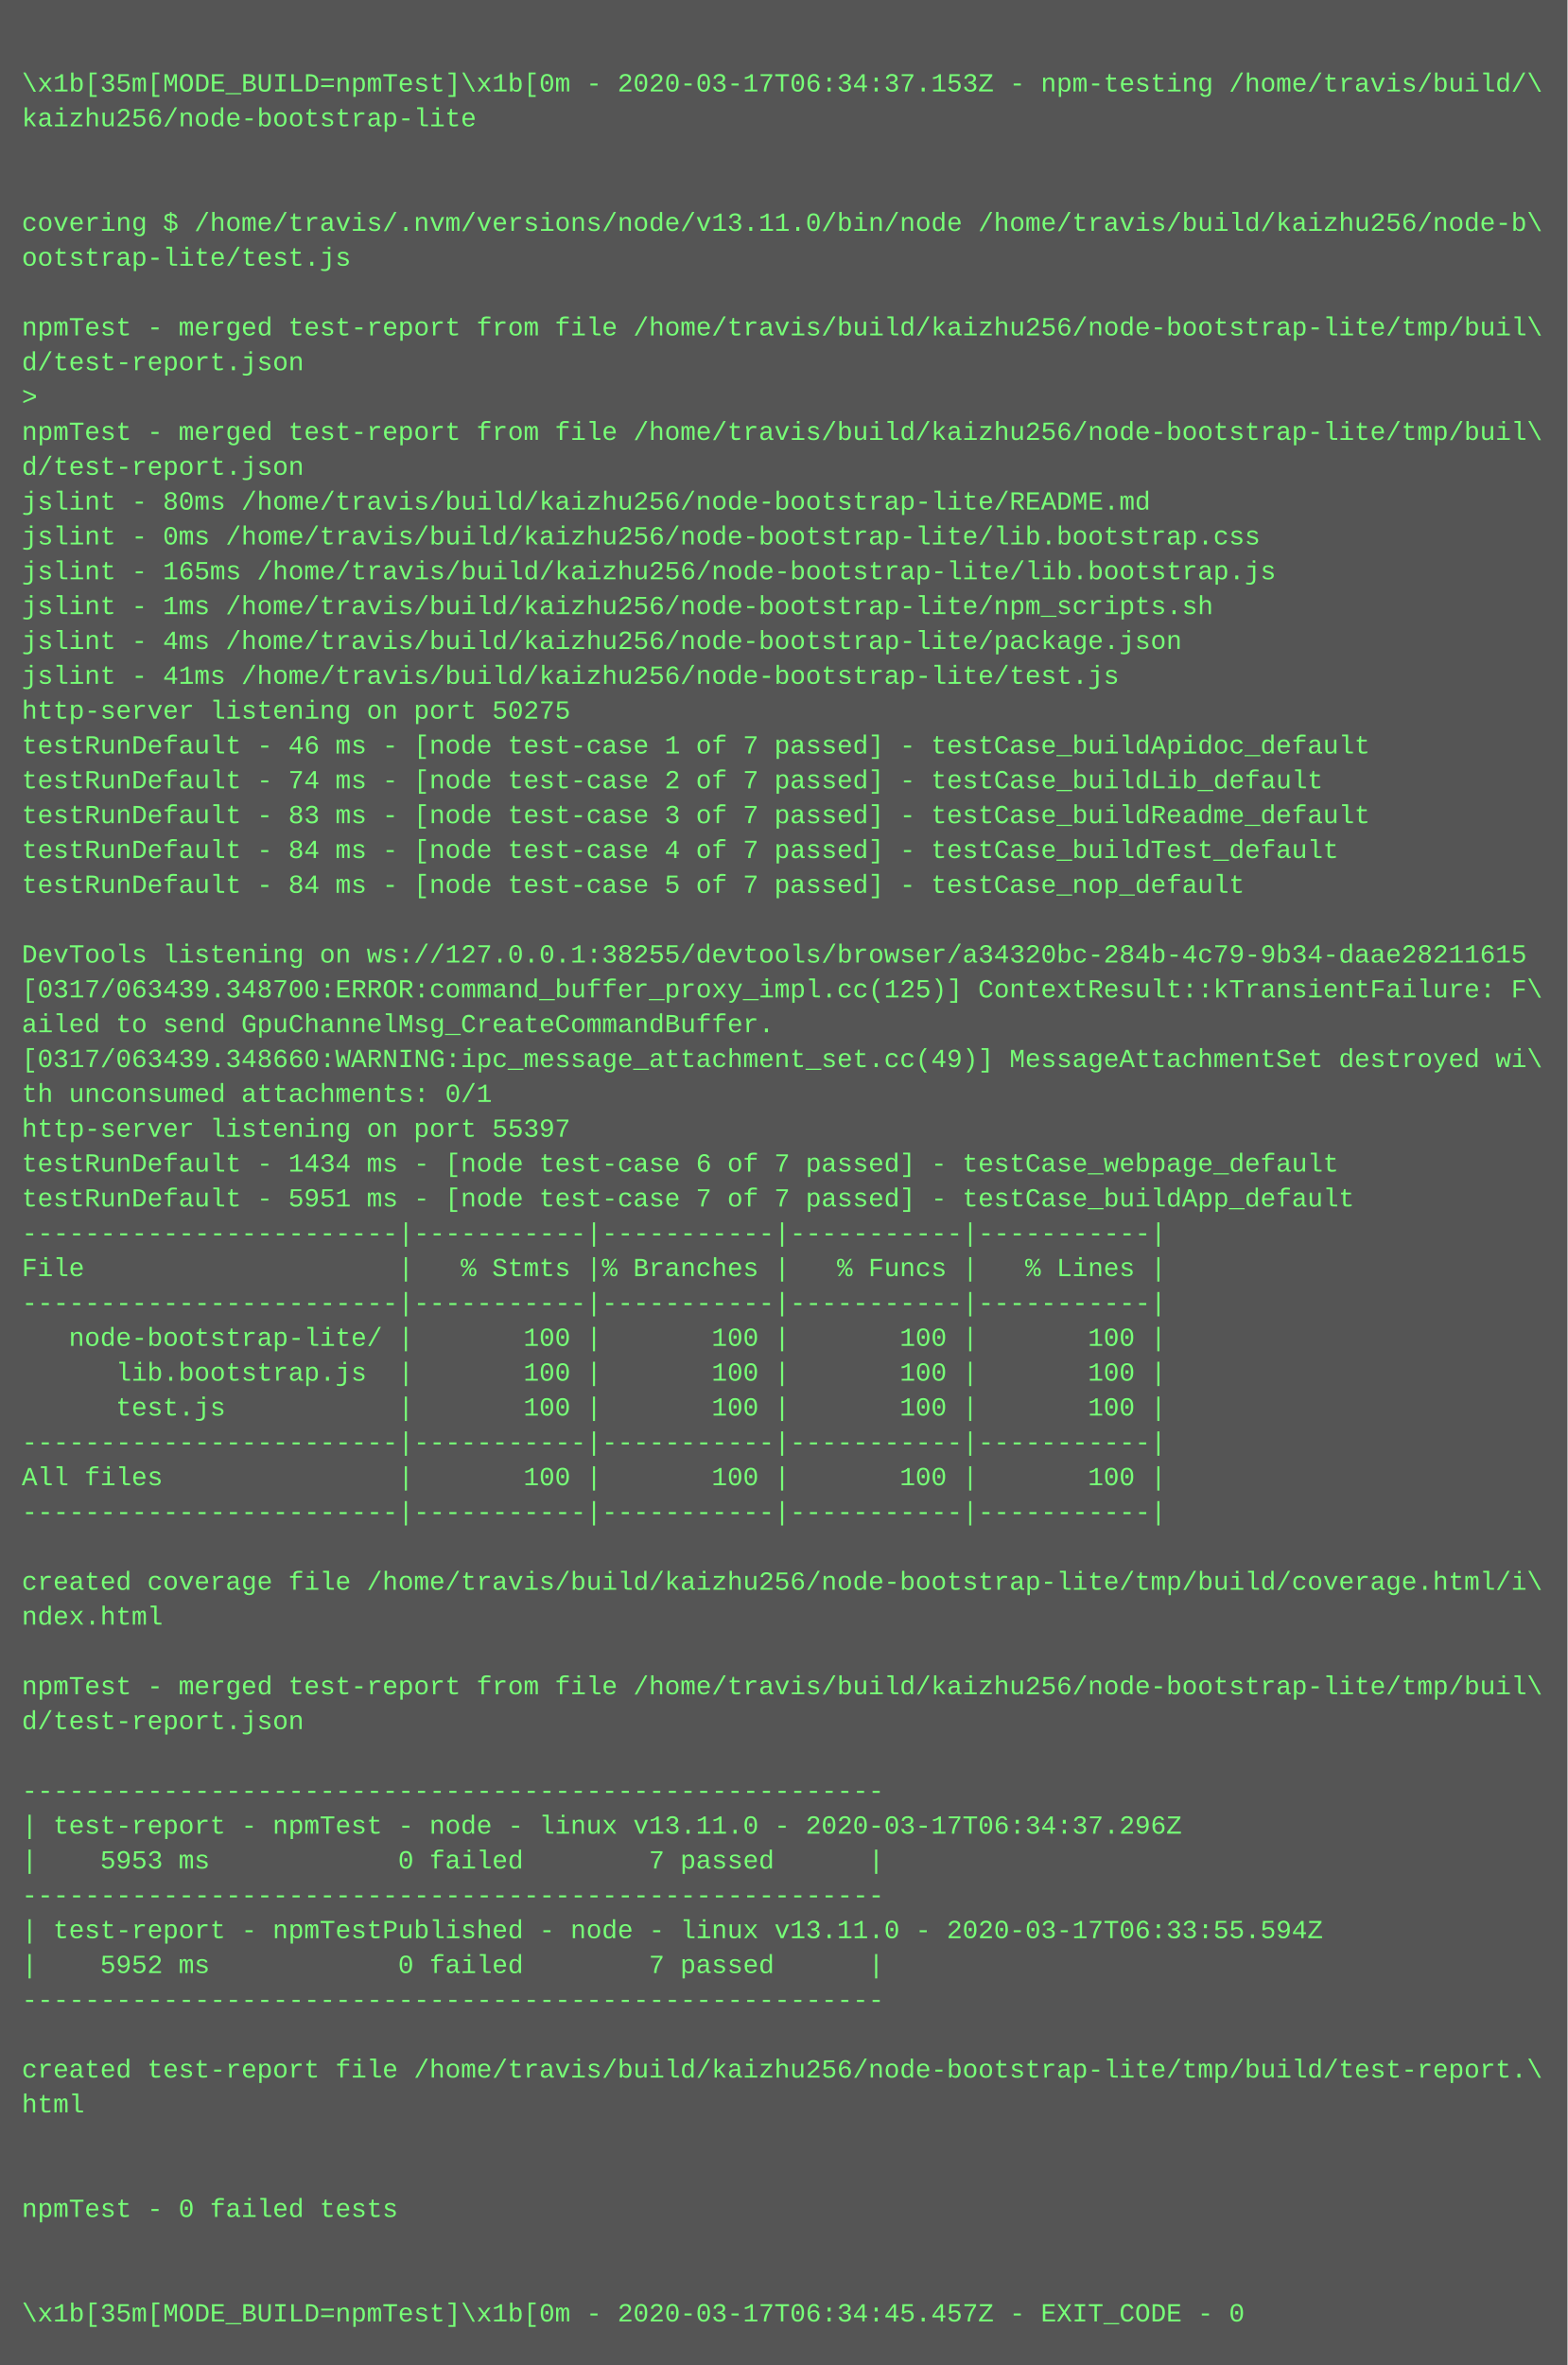
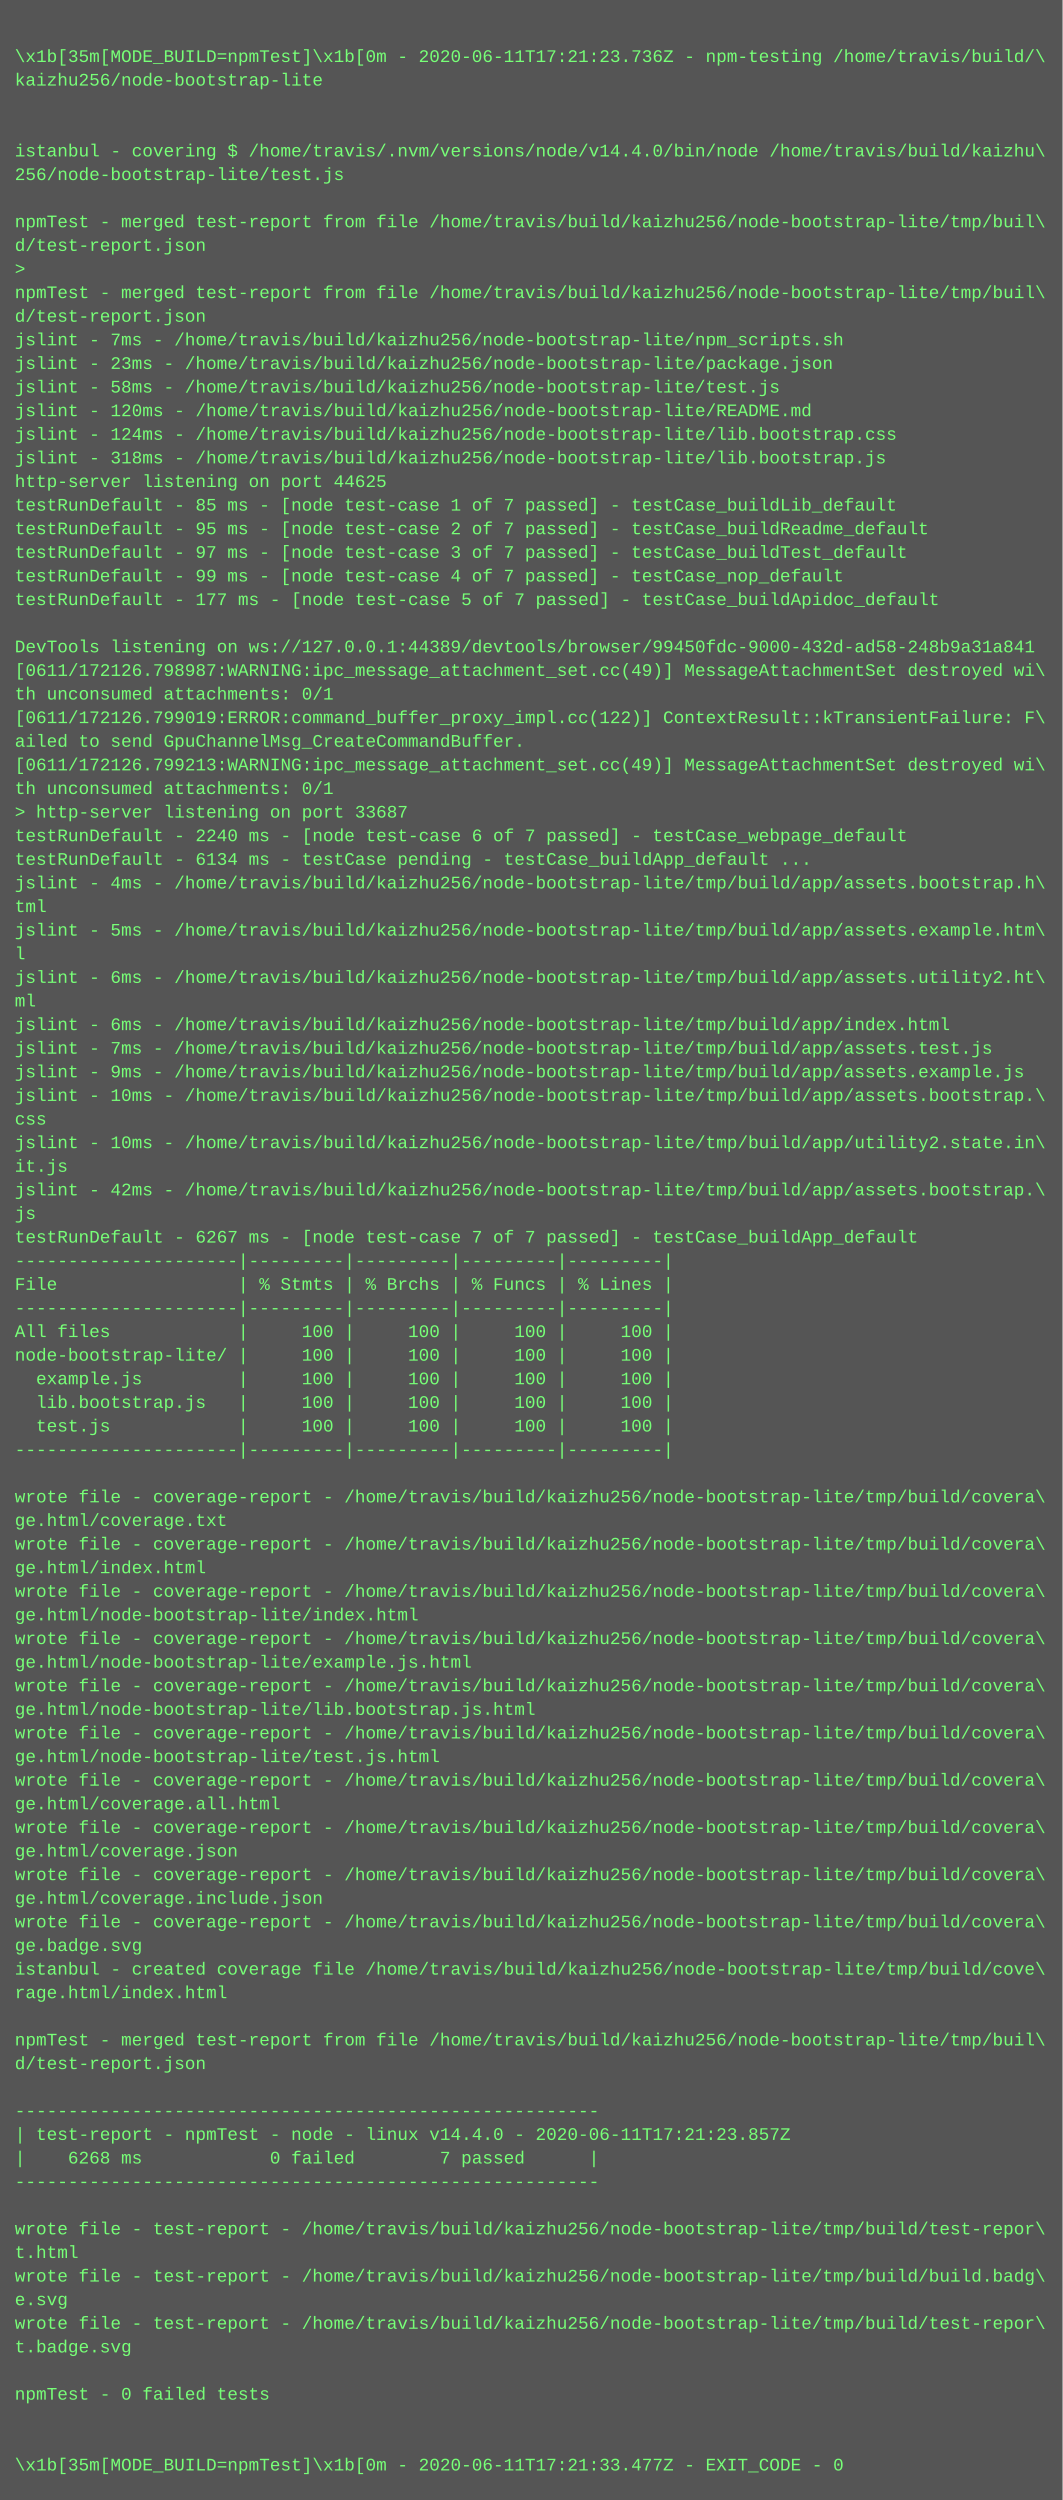
- <svg xmlns="http://www.w3.org/2000/svg" height="1086" width="720">
-   <rect height="1086" fill="#555" width="720" />
+ <svg xmlns="http://www.w3.org/2000/svg" height="1694" width="720">
+   <rect height="1694" fill="#555" width="720" />
  <text fill="#7f7" font-family="Courier New" font-size="12" xml:space="preserve">
    <tspan x="10" y="26" />
-     <tspan x="10" y="42">\x1b[35m[MODE_BUILD=npmTest]\x1b[0m - 2020-03-17T06:34:37.153Z - npm-testing /home/travis/build/\</tspan>
+     <tspan x="10" y="42">\x1b[35m[MODE_BUILD=npmTest]\x1b[0m - 2020-06-11T17:21:23.736Z - npm-testing /home/travis/build/\</tspan>
    <tspan x="10" y="58">kaizhu256/node-bootstrap-lite</tspan>
    <tspan x="10" y="74" />
    <tspan x="10" y="90" />
-     <tspan x="10" y="106">covering $ /home/travis/.nvm/versions/node/v13.11.0/bin/node /home/travis/build/kaizhu256/node-b\</tspan>
-     <tspan x="10" y="122">ootstrap-lite/test.js</tspan>
+     <tspan x="10" y="106">istanbul - covering $ /home/travis/.nvm/versions/node/v14.4.0/bin/node /home/travis/build/kaizhu\</tspan>
+     <tspan x="10" y="122">256/node-bootstrap-lite/test.js</tspan>
    <tspan x="10" y="138" />
    <tspan x="10" y="154">npmTest - merged test-report from file /home/travis/build/kaizhu256/node-bootstrap-lite/tmp/buil\</tspan>
    <tspan x="10" y="170">d/test-report.json</tspan>
    <tspan x="10" y="186">&gt; </tspan>
    <tspan x="10" y="202">npmTest - merged test-report from file /home/travis/build/kaizhu256/node-bootstrap-lite/tmp/buil\</tspan>
    <tspan x="10" y="218">d/test-report.json</tspan>
-     <tspan x="10" y="234">jslint - 80ms /home/travis/build/kaizhu256/node-bootstrap-lite/README.md</tspan>
-     <tspan x="10" y="250">jslint - 0ms /home/travis/build/kaizhu256/node-bootstrap-lite/lib.bootstrap.css</tspan>
-     <tspan x="10" y="266">jslint - 165ms /home/travis/build/kaizhu256/node-bootstrap-lite/lib.bootstrap.js</tspan>
-     <tspan x="10" y="282">jslint - 1ms /home/travis/build/kaizhu256/node-bootstrap-lite/npm_scripts.sh</tspan>
-     <tspan x="10" y="298">jslint - 4ms /home/travis/build/kaizhu256/node-bootstrap-lite/package.json</tspan>
-     <tspan x="10" y="314">jslint - 41ms /home/travis/build/kaizhu256/node-bootstrap-lite/test.js</tspan>
-     <tspan x="10" y="330">http-server listening on port 50275</tspan>
-     <tspan x="10" y="346">testRunDefault - 46 ms - [node test-case 1 of 7 passed] - testCase_buildApidoc_default</tspan>
-     <tspan x="10" y="362">testRunDefault - 74 ms - [node test-case 2 of 7 passed] - testCase_buildLib_default</tspan>
-     <tspan x="10" y="378">testRunDefault - 83 ms - [node test-case 3 of 7 passed] - testCase_buildReadme_default</tspan>
-     <tspan x="10" y="394">testRunDefault - 84 ms - [node test-case 4 of 7 passed] - testCase_buildTest_default</tspan>
-     <tspan x="10" y="410">testRunDefault - 84 ms - [node test-case 5 of 7 passed] - testCase_nop_default</tspan>
+     <tspan x="10" y="234">jslint - 7ms - /home/travis/build/kaizhu256/node-bootstrap-lite/npm_scripts.sh</tspan>
+     <tspan x="10" y="250">jslint - 23ms - /home/travis/build/kaizhu256/node-bootstrap-lite/package.json</tspan>
+     <tspan x="10" y="266">jslint - 58ms - /home/travis/build/kaizhu256/node-bootstrap-lite/test.js</tspan>
+     <tspan x="10" y="282">jslint - 120ms - /home/travis/build/kaizhu256/node-bootstrap-lite/README.md</tspan>
+     <tspan x="10" y="298">jslint - 124ms - /home/travis/build/kaizhu256/node-bootstrap-lite/lib.bootstrap.css</tspan>
+     <tspan x="10" y="314">jslint - 318ms - /home/travis/build/kaizhu256/node-bootstrap-lite/lib.bootstrap.js</tspan>
+     <tspan x="10" y="330">http-server listening on port 44625</tspan>
+     <tspan x="10" y="346">testRunDefault - 85 ms - [node test-case 1 of 7 passed] - testCase_buildLib_default</tspan>
+     <tspan x="10" y="362">testRunDefault - 95 ms - [node test-case 2 of 7 passed] - testCase_buildReadme_default</tspan>
+     <tspan x="10" y="378">testRunDefault - 97 ms - [node test-case 3 of 7 passed] - testCase_buildTest_default</tspan>
+     <tspan x="10" y="394">testRunDefault - 99 ms - [node test-case 4 of 7 passed] - testCase_nop_default</tspan>
+     <tspan x="10" y="410">testRunDefault - 177 ms - [node test-case 5 of 7 passed] - testCase_buildApidoc_default</tspan>
    <tspan x="10" y="426" />
-     <tspan x="10" y="442">DevTools listening on ws://127.0.0.1:38255/devtools/browser/a34320bc-284b-4c79-9b34-daae28211615</tspan>
-     <tspan x="10" y="458">[0317/063439.348700:ERROR:command_buffer_proxy_impl.cc(125)] ContextResult::kTransientFailure: F\</tspan>
-     <tspan x="10" y="474">ailed to send GpuChannelMsg_CreateCommandBuffer.</tspan>
-     <tspan x="10" y="490">[0317/063439.348660:WARNING:ipc_message_attachment_set.cc(49)] MessageAttachmentSet destroyed wi\</tspan>
-     <tspan x="10" y="506">th unconsumed attachments: 0/1</tspan>
-     <tspan x="10" y="522">http-server listening on port 55397</tspan>
-     <tspan x="10" y="538">testRunDefault - 1434 ms - [node test-case 6 of 7 passed] - testCase_webpage_default</tspan>
-     <tspan x="10" y="554">testRunDefault - 5951 ms - [node test-case 7 of 7 passed] - testCase_buildApp_default</tspan>
-     <tspan x="10" y="570">------------------------|-----------|-----------|-----------|-----------|</tspan>
-     <tspan x="10" y="586">File                    |   % Stmts |% Branches |   % Funcs |   % Lines |</tspan>
-     <tspan x="10" y="602">------------------------|-----------|-----------|-----------|-----------|</tspan>
-     <tspan x="10" y="618">   node-bootstrap-lite/ |       100 |       100 |       100 |       100 |</tspan>
-     <tspan x="10" y="634">      lib.bootstrap.js  |       100 |       100 |       100 |       100 |</tspan>
-     <tspan x="10" y="650">      test.js           |       100 |       100 |       100 |       100 |</tspan>
-     <tspan x="10" y="666">------------------------|-----------|-----------|-----------|-----------|</tspan>
-     <tspan x="10" y="682">All files               |       100 |       100 |       100 |       100 |</tspan>
-     <tspan x="10" y="698">------------------------|-----------|-----------|-----------|-----------|</tspan>
-     <tspan x="10" y="714" />
-     <tspan x="10" y="730">created coverage file /home/travis/build/kaizhu256/node-bootstrap-lite/tmp/build/coverage.html/i\</tspan>
-     <tspan x="10" y="746">ndex.html</tspan>
-     <tspan x="10" y="762" />
-     <tspan x="10" y="778">npmTest - merged test-report from file /home/travis/build/kaizhu256/node-bootstrap-lite/tmp/buil\</tspan>
-     <tspan x="10" y="794">d/test-report.json</tspan>
-     <tspan x="10" y="810" />
-     <tspan x="10" y="826">-------------------------------------------------------</tspan>
-     <tspan x="10" y="842">| test-report - npmTest - node - linux v13.11.0 - 2020-03-17T06:34:37.296Z</tspan>
-     <tspan x="10" y="858">|    5953 ms            0 failed        7 passed      |</tspan>
-     <tspan x="10" y="874">-------------------------------------------------------</tspan>
-     <tspan x="10" y="890">| test-report - npmTestPublished - node - linux v13.11.0 - 2020-03-17T06:33:55.594Z</tspan>
-     <tspan x="10" y="906">|    5952 ms            0 failed        7 passed      |</tspan>
-     <tspan x="10" y="922">-------------------------------------------------------</tspan>
-     <tspan x="10" y="938" />
-     <tspan x="10" y="954">created test-report file /home/travis/build/kaizhu256/node-bootstrap-lite/tmp/build/test-report.\</tspan>
-     <tspan x="10" y="970">html</tspan>
-     <tspan x="10" y="986" />
+     <tspan x="10" y="442">DevTools listening on ws://127.0.0.1:44389/devtools/browser/99450fdc-9000-432d-ad58-248b9a31a841</tspan>
+     <tspan x="10" y="458">[0611/172126.798987:WARNING:ipc_message_attachment_set.cc(49)] MessageAttachmentSet destroyed wi\</tspan>
+     <tspan x="10" y="474">th unconsumed attachments: 0/1</tspan>
+     <tspan x="10" y="490">[0611/172126.799019:ERROR:command_buffer_proxy_impl.cc(122)] ContextResult::kTransientFailure: F\</tspan>
+     <tspan x="10" y="506">ailed to send GpuChannelMsg_CreateCommandBuffer.</tspan>
+     <tspan x="10" y="522">[0611/172126.799213:WARNING:ipc_message_attachment_set.cc(49)] MessageAttachmentSet destroyed wi\</tspan>
+     <tspan x="10" y="538">th unconsumed attachments: 0/1</tspan>
+     <tspan x="10" y="554">&gt; http-server listening on port 33687</tspan>
+     <tspan x="10" y="570">testRunDefault - 2240 ms - [node test-case 6 of 7 passed] - testCase_webpage_default</tspan>
+     <tspan x="10" y="586">testRunDefault - 6134 ms - testCase pending - testCase_buildApp_default ...</tspan>
+     <tspan x="10" y="602">jslint - 4ms - /home/travis/build/kaizhu256/node-bootstrap-lite/tmp/build/app/assets.bootstrap.h\</tspan>
+     <tspan x="10" y="618">tml</tspan>
+     <tspan x="10" y="634">jslint - 5ms - /home/travis/build/kaizhu256/node-bootstrap-lite/tmp/build/app/assets.example.htm\</tspan>
+     <tspan x="10" y="650">l</tspan>
+     <tspan x="10" y="666">jslint - 6ms - /home/travis/build/kaizhu256/node-bootstrap-lite/tmp/build/app/assets.utility2.ht\</tspan>
+     <tspan x="10" y="682">ml</tspan>
+     <tspan x="10" y="698">jslint - 6ms - /home/travis/build/kaizhu256/node-bootstrap-lite/tmp/build/app/index.html</tspan>
+     <tspan x="10" y="714">jslint - 7ms - /home/travis/build/kaizhu256/node-bootstrap-lite/tmp/build/app/assets.test.js</tspan>
+     <tspan x="10" y="730">jslint - 9ms - /home/travis/build/kaizhu256/node-bootstrap-lite/tmp/build/app/assets.example.js</tspan>
+     <tspan x="10" y="746">jslint - 10ms - /home/travis/build/kaizhu256/node-bootstrap-lite/tmp/build/app/assets.bootstrap.\</tspan>
+     <tspan x="10" y="762">css</tspan>
+     <tspan x="10" y="778">jslint - 10ms - /home/travis/build/kaizhu256/node-bootstrap-lite/tmp/build/app/utility2.state.in\</tspan>
+     <tspan x="10" y="794">it.js</tspan>
+     <tspan x="10" y="810">jslint - 42ms - /home/travis/build/kaizhu256/node-bootstrap-lite/tmp/build/app/assets.bootstrap.\</tspan>
+     <tspan x="10" y="826">js</tspan>
+     <tspan x="10" y="842">testRunDefault - 6267 ms - [node test-case 7 of 7 passed] - testCase_buildApp_default</tspan>
+     <tspan x="10" y="858">---------------------|---------|---------|---------|---------|</tspan>
+     <tspan x="10" y="874">File                 | % Stmts | % Brchs | % Funcs | % Lines |</tspan>
+     <tspan x="10" y="890">---------------------|---------|---------|---------|---------|</tspan>
+     <tspan x="10" y="906">All files            |     100 |     100 |     100 |     100 |</tspan>
+     <tspan x="10" y="922">node-bootstrap-lite/ |     100 |     100 |     100 |     100 |</tspan>
+     <tspan x="10" y="938">  example.js         |     100 |     100 |     100 |     100 |</tspan>
+     <tspan x="10" y="954">  lib.bootstrap.js   |     100 |     100 |     100 |     100 |</tspan>
+     <tspan x="10" y="970">  test.js            |     100 |     100 |     100 |     100 |</tspan>
+     <tspan x="10" y="986">---------------------|---------|---------|---------|---------|</tspan>
    <tspan x="10" y="1002" />
-     <tspan x="10" y="1018">npmTest - 0 failed tests</tspan>
-     <tspan x="10" y="1034" />
-     <tspan x="10" y="1050" />
-     <tspan x="10" y="1066">\x1b[35m[MODE_BUILD=npmTest]\x1b[0m - 2020-03-17T06:34:45.457Z - EXIT_CODE - 0</tspan>
+     <tspan x="10" y="1018">wrote file - coverage-report - /home/travis/build/kaizhu256/node-bootstrap-lite/tmp/build/covera\</tspan>
+     <tspan x="10" y="1034">ge.html/coverage.txt</tspan>
+     <tspan x="10" y="1050">wrote file - coverage-report - /home/travis/build/kaizhu256/node-bootstrap-lite/tmp/build/covera\</tspan>
+     <tspan x="10" y="1066">ge.html/index.html</tspan>
+     <tspan x="10" y="1082">wrote file - coverage-report - /home/travis/build/kaizhu256/node-bootstrap-lite/tmp/build/covera\</tspan>
+     <tspan x="10" y="1098">ge.html/node-bootstrap-lite/index.html</tspan>
+     <tspan x="10" y="1114">wrote file - coverage-report - /home/travis/build/kaizhu256/node-bootstrap-lite/tmp/build/covera\</tspan>
+     <tspan x="10" y="1130">ge.html/node-bootstrap-lite/example.js.html</tspan>
+     <tspan x="10" y="1146">wrote file - coverage-report - /home/travis/build/kaizhu256/node-bootstrap-lite/tmp/build/covera\</tspan>
+     <tspan x="10" y="1162">ge.html/node-bootstrap-lite/lib.bootstrap.js.html</tspan>
+     <tspan x="10" y="1178">wrote file - coverage-report - /home/travis/build/kaizhu256/node-bootstrap-lite/tmp/build/covera\</tspan>
+     <tspan x="10" y="1194">ge.html/node-bootstrap-lite/test.js.html</tspan>
+     <tspan x="10" y="1210">wrote file - coverage-report - /home/travis/build/kaizhu256/node-bootstrap-lite/tmp/build/covera\</tspan>
+     <tspan x="10" y="1226">ge.html/coverage.all.html</tspan>
+     <tspan x="10" y="1242">wrote file - coverage-report - /home/travis/build/kaizhu256/node-bootstrap-lite/tmp/build/covera\</tspan>
+     <tspan x="10" y="1258">ge.html/coverage.json</tspan>
+     <tspan x="10" y="1274">wrote file - coverage-report - /home/travis/build/kaizhu256/node-bootstrap-lite/tmp/build/covera\</tspan>
+     <tspan x="10" y="1290">ge.html/coverage.include.json</tspan>
+     <tspan x="10" y="1306">wrote file - coverage-report - /home/travis/build/kaizhu256/node-bootstrap-lite/tmp/build/covera\</tspan>
+     <tspan x="10" y="1322">ge.badge.svg</tspan>
+     <tspan x="10" y="1338">istanbul - created coverage file /home/travis/build/kaizhu256/node-bootstrap-lite/tmp/build/cove\</tspan>
+     <tspan x="10" y="1354">rage.html/index.html</tspan>
+     <tspan x="10" y="1370" />
+     <tspan x="10" y="1386">npmTest - merged test-report from file /home/travis/build/kaizhu256/node-bootstrap-lite/tmp/buil\</tspan>
+     <tspan x="10" y="1402">d/test-report.json</tspan>
+     <tspan x="10" y="1418" />
+     <tspan x="10" y="1434">-------------------------------------------------------</tspan>
+     <tspan x="10" y="1450">| test-report - npmTest - node - linux v14.4.0 - 2020-06-11T17:21:23.857Z</tspan>
+     <tspan x="10" y="1466">|    6268 ms            0 failed        7 passed      |</tspan>
+     <tspan x="10" y="1482">-------------------------------------------------------</tspan>
+     <tspan x="10" y="1498" />
+     <tspan x="10" y="1514">wrote file - test-report - /home/travis/build/kaizhu256/node-bootstrap-lite/tmp/build/test-repor\</tspan>
+     <tspan x="10" y="1530">t.html</tspan>
+     <tspan x="10" y="1546">wrote file - test-report - /home/travis/build/kaizhu256/node-bootstrap-lite/tmp/build/build.badg\</tspan>
+     <tspan x="10" y="1562">e.svg</tspan>
+     <tspan x="10" y="1578">wrote file - test-report - /home/travis/build/kaizhu256/node-bootstrap-lite/tmp/build/test-repor\</tspan>
+     <tspan x="10" y="1594">t.badge.svg</tspan>
+     <tspan x="10" y="1610" />
+     <tspan x="10" y="1626">npmTest - 0 failed tests</tspan>
+     <tspan x="10" y="1642" />
+     <tspan x="10" y="1658" />
+     <tspan x="10" y="1674">\x1b[35m[MODE_BUILD=npmTest]\x1b[0m - 2020-06-11T17:21:33.477Z - EXIT_CODE - 0</tspan>
  </text>
</svg>
